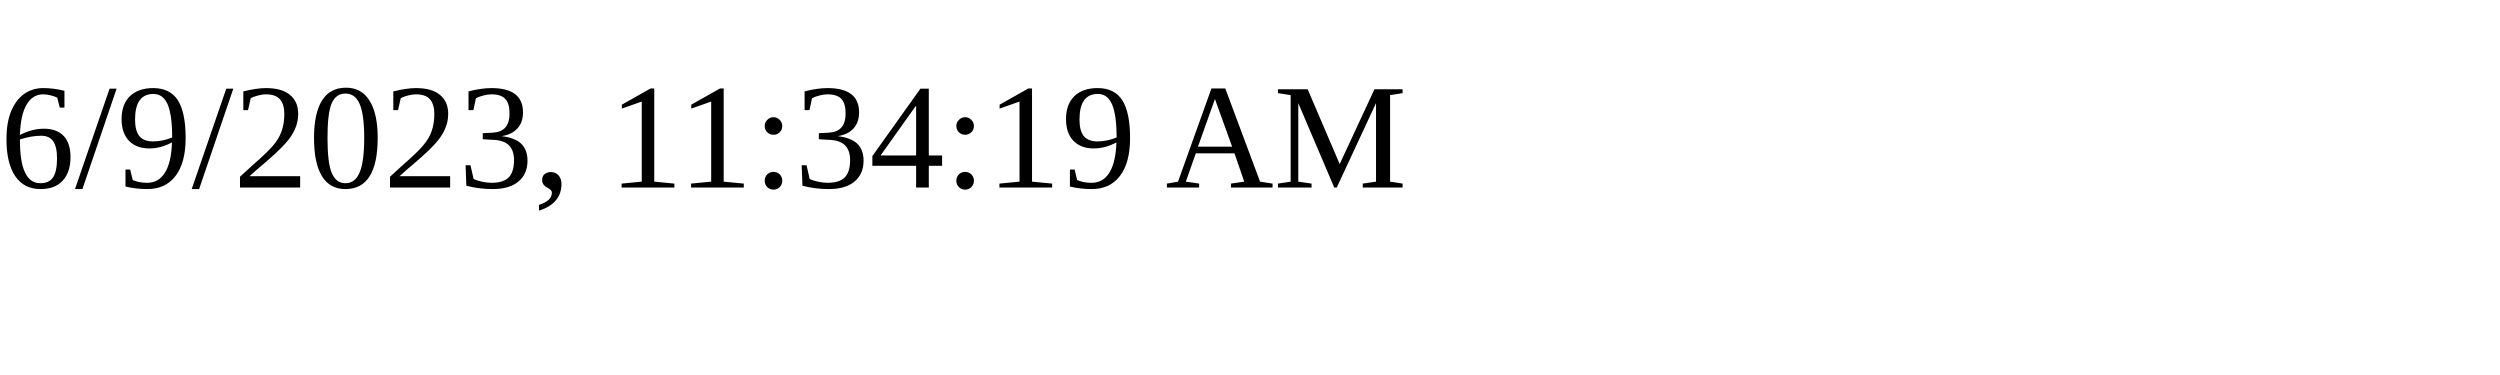
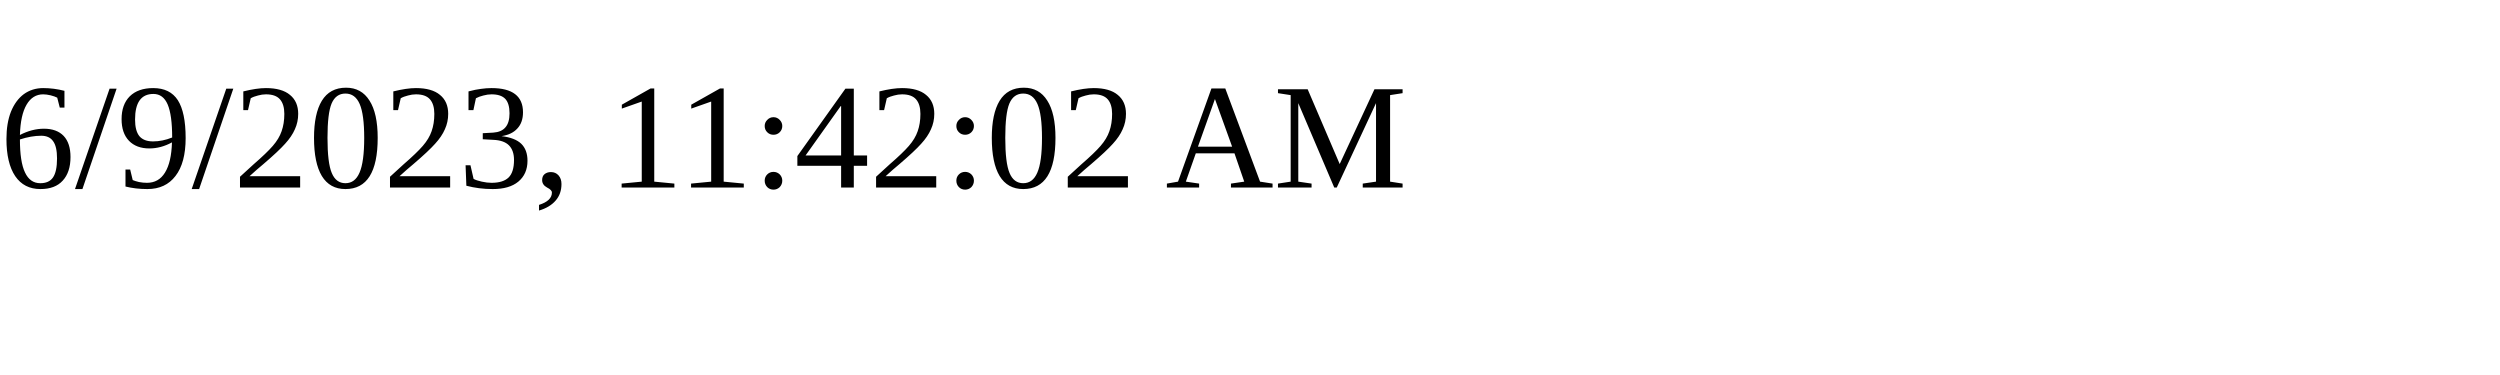
<svg xmlns="http://www.w3.org/2000/svg" height="30" width="200">
-   <text x="0" y="15">6/9/2023, 11:34:19 AM</text>
+   <text x="0" y="15">6/9/2023, 11:42:02 AM</text>
</svg>
